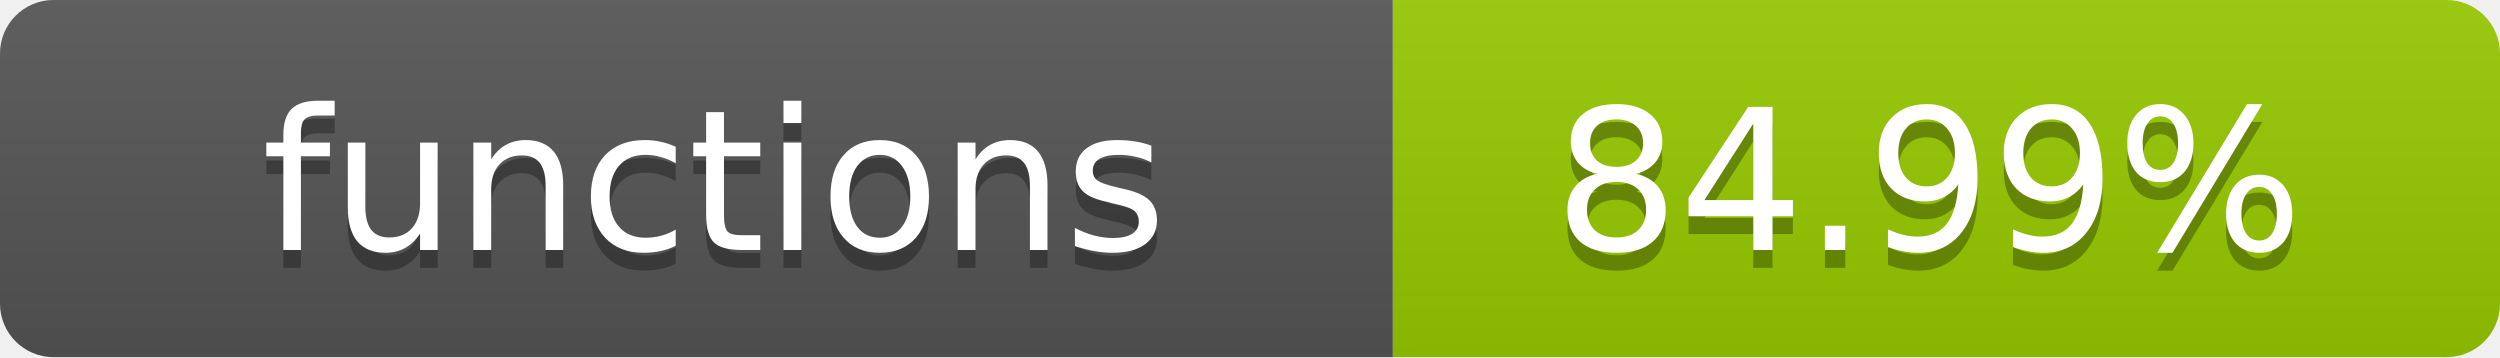
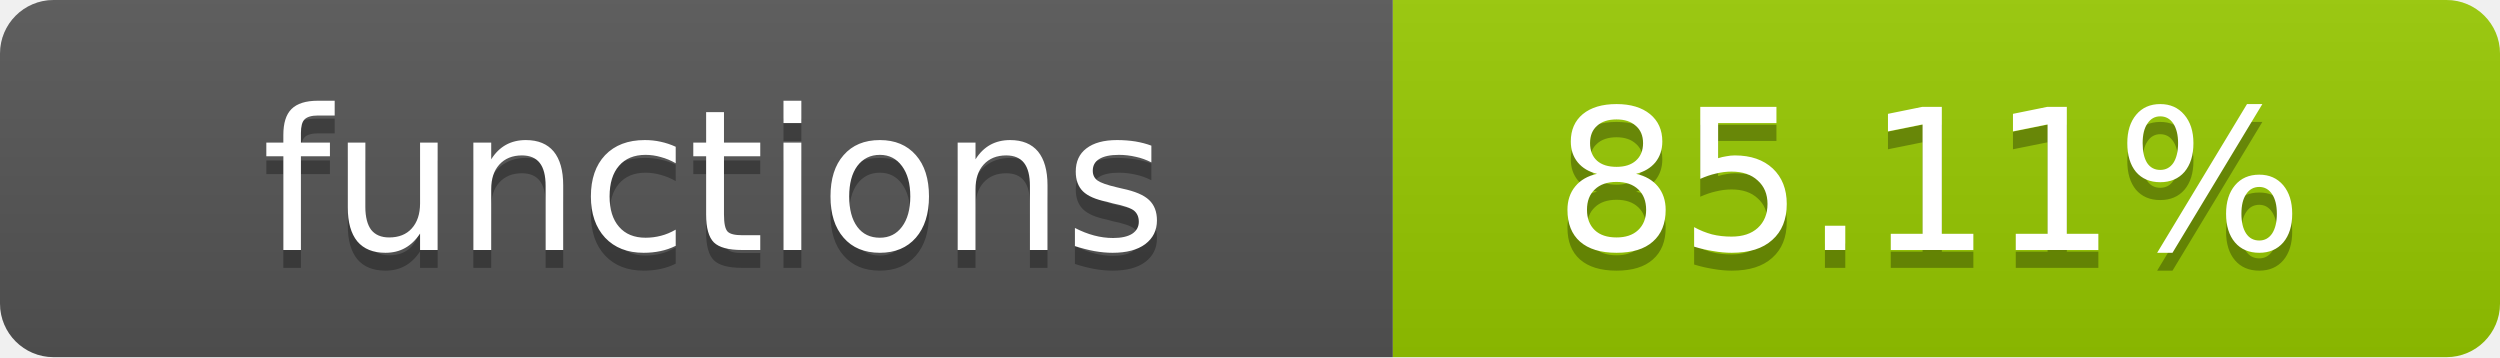
- <svg xmlns="http://www.w3.org/2000/svg" width="140" height="20" role="img" aria-label="functions: 84.99%">
+ <svg xmlns="http://www.w3.org/2000/svg" width="140" height="20" role="img" aria-label="functions: 85.11%">
  <linearGradient id="s" x2="0" y2="100%">
    <stop offset="0" stop-color="#bbb" stop-opacity=".1" />
    <stop offset="1" stop-opacity=".1" />
  </linearGradient>
  <clipPath id="r">
    <rect width="140" height="20" rx="3" fill="#fff" />
  </clipPath>
  <g clip-path="url(#r)">
    <rect width="78" height="20" fill="#555" />
    <rect x="78" width="62" height="20" fill="#97CA00" />
    <rect width="140" height="20" fill="url(#s)" />
  </g>
  <g fill="#fff" text-anchor="middle" font-family="Verdana,Geneva,DejaVu Sans,sans-serif" text-rendering="geometricPrecision" font-size="11">
    <text x="40" y="15" fill="#010101" fill-opacity=".3">functions</text>
    <text x="40" y="14">functions</text>
-     <text x="108" y="15" fill="#010101" fill-opacity=".3">84.99%</text>
-     <text x="108" y="14">84.99%</text>
+     <text x="108" y="15" fill="#010101" fill-opacity=".3">85.11%</text>
+     <text x="108" y="14">85.11%</text>
  </g>
</svg>
